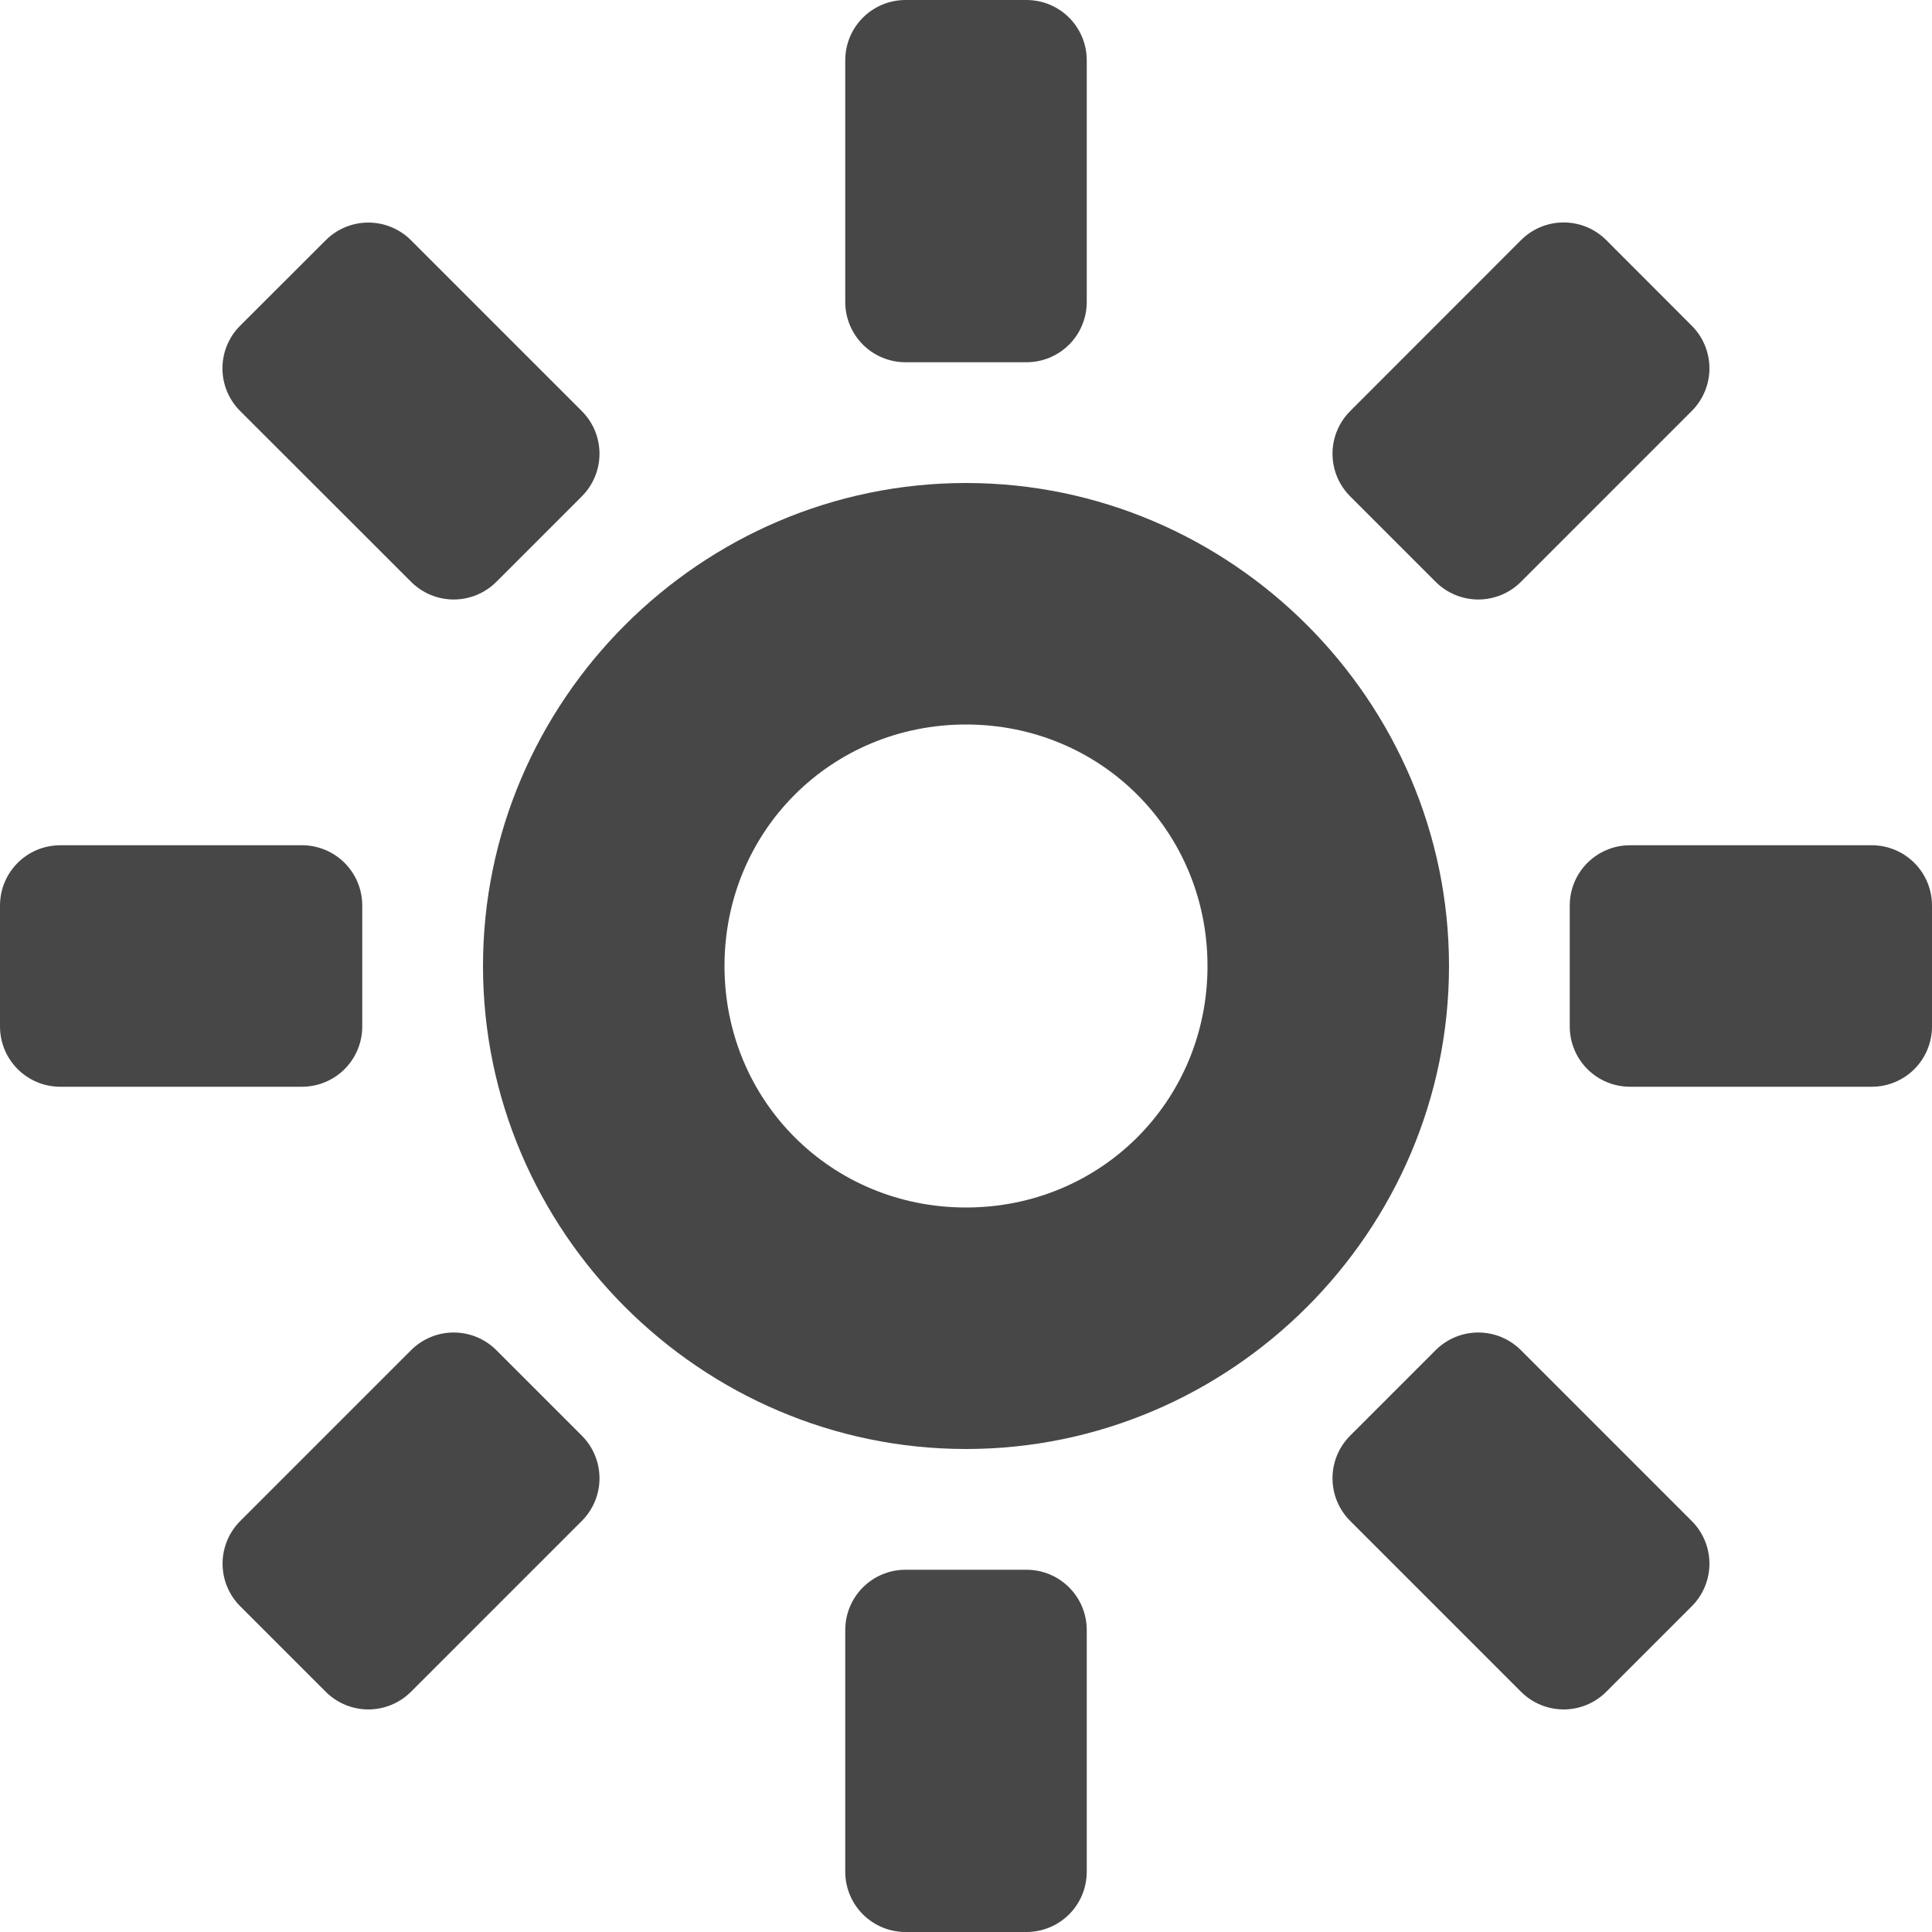
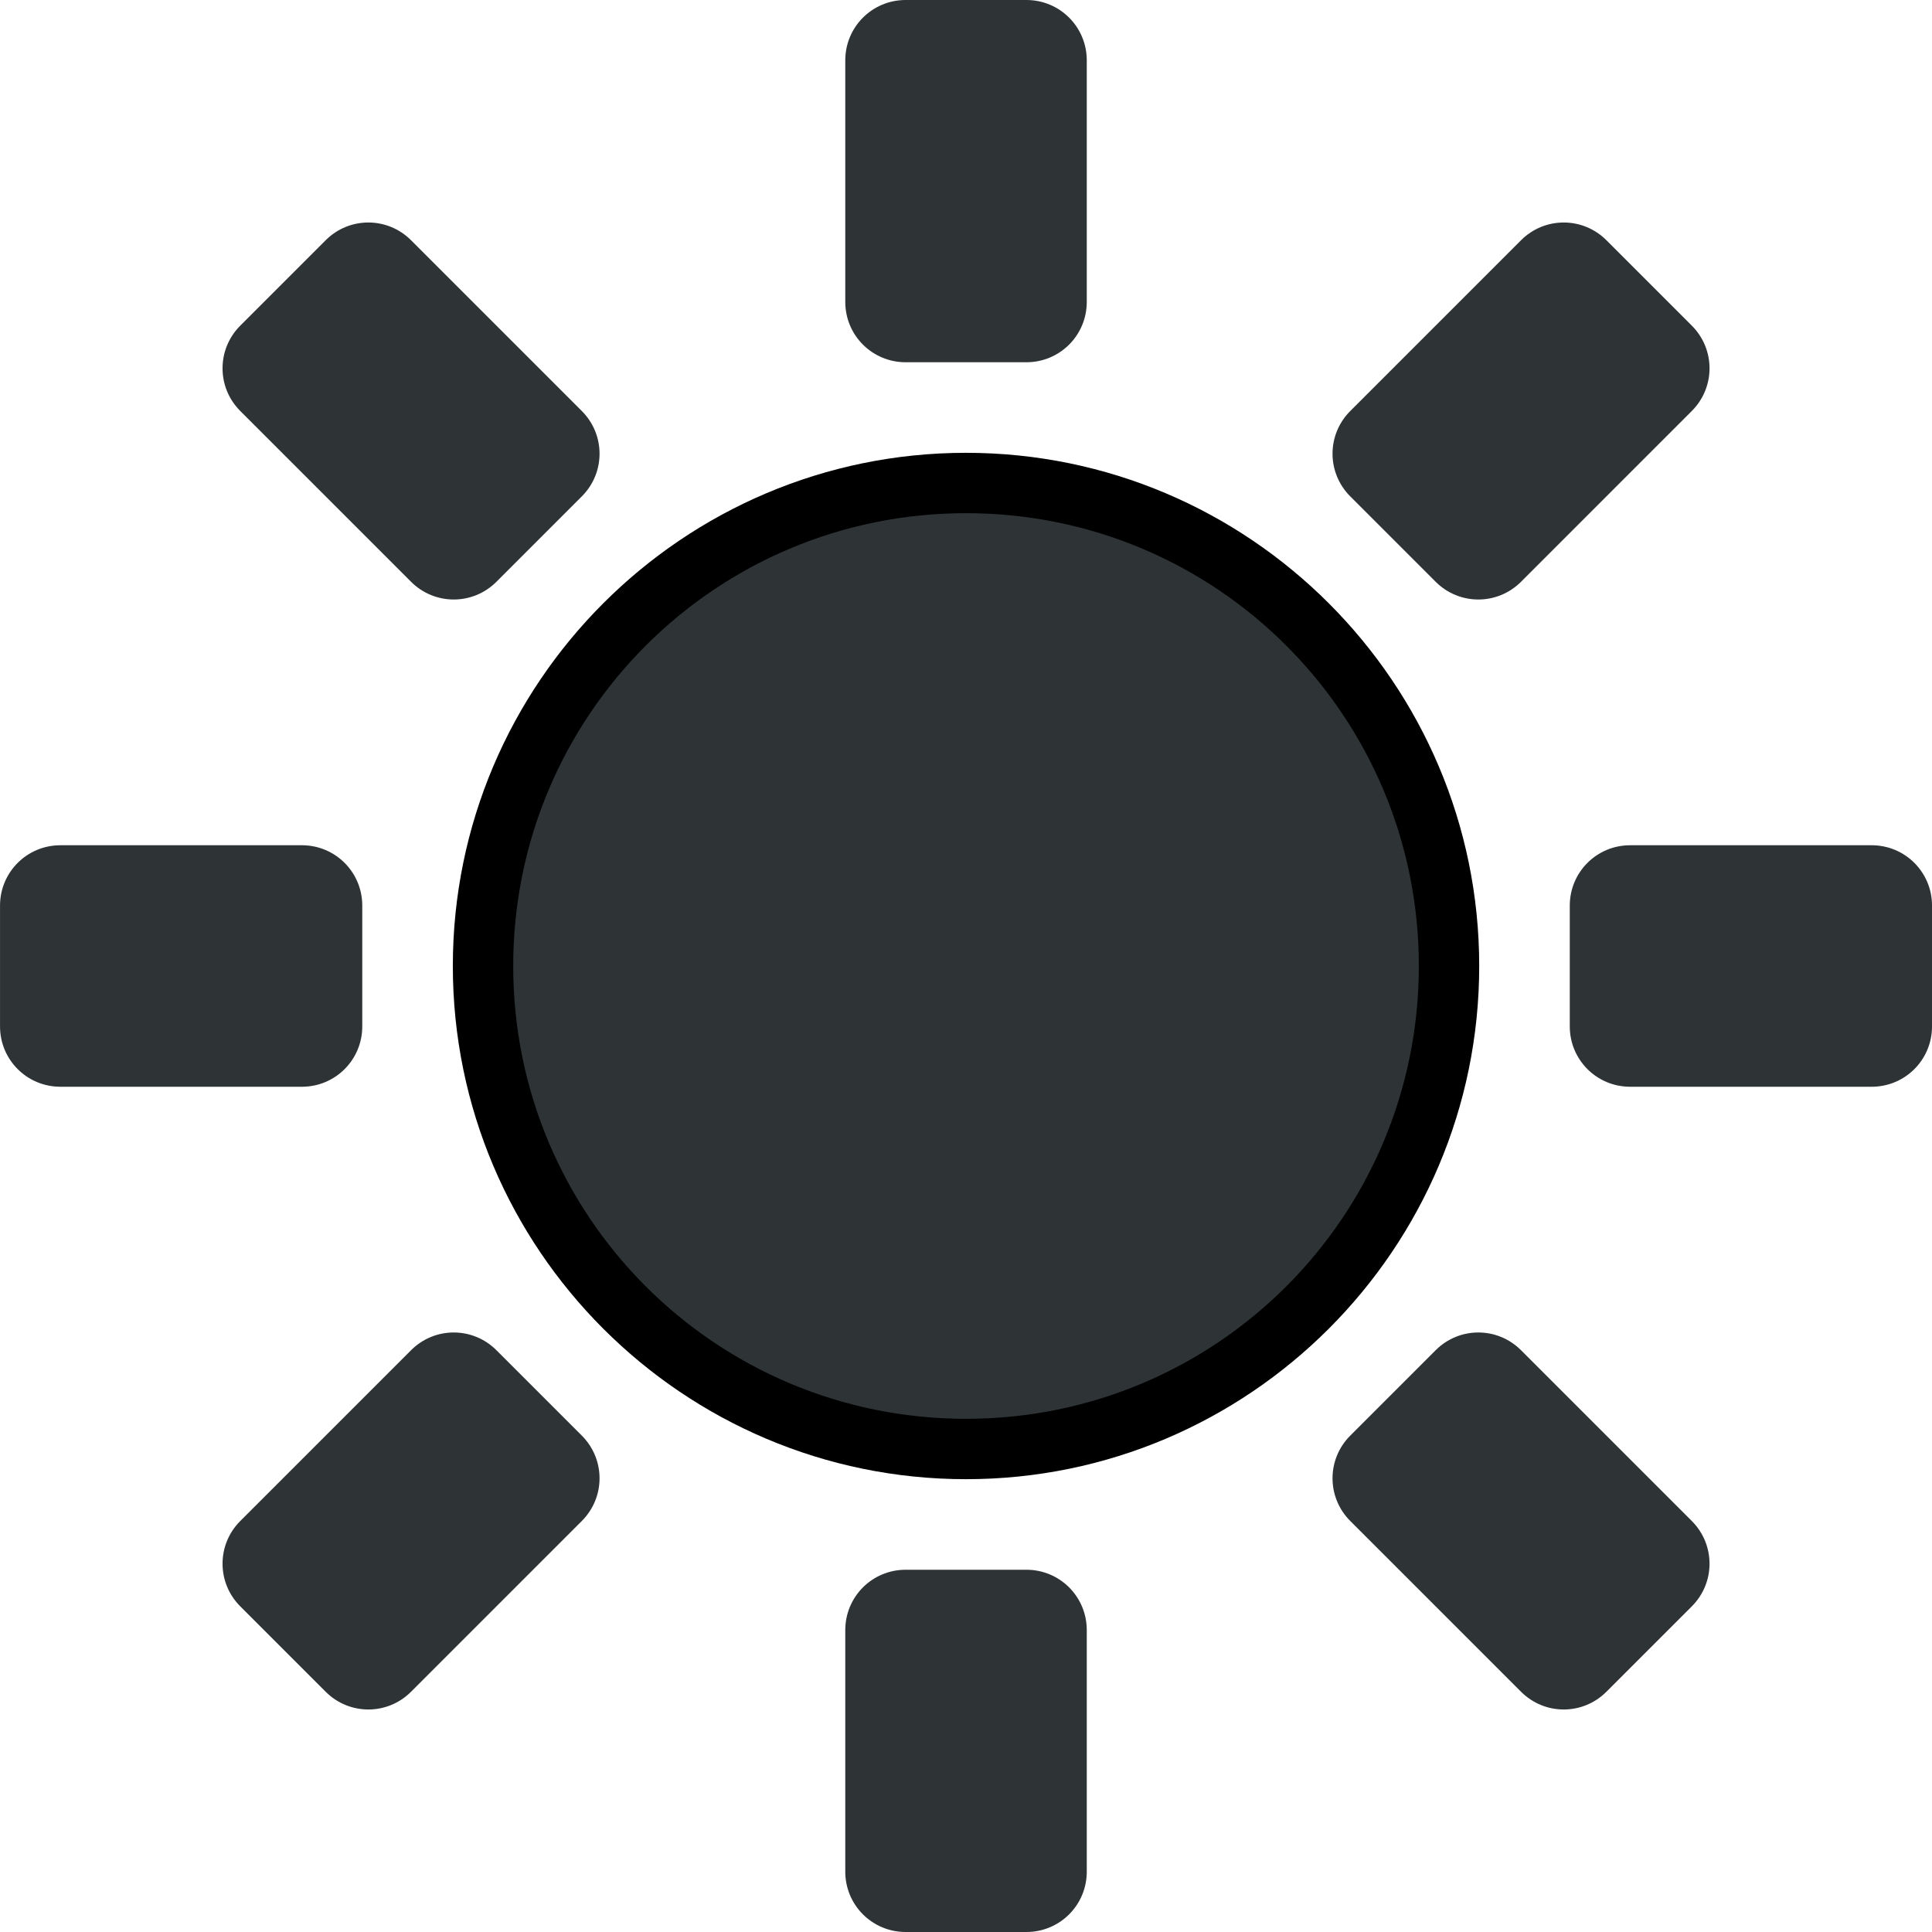
- <svg xmlns="http://www.w3.org/2000/svg" width="16" height="16">
-   <g fill="#474747">
-     <path d="M.5 7h2c.277 0 .5.223.5.5v1c0 .277-.223.5-.5.5h-2a.499.499 0 01-.5-.5v-1c0-.277.223-.5.5-.5zm13 0h2c.277 0 .5.223.5.5v1c0 .277-.223.5-.5.5h-2a.499.499 0 01-.5-.5v-1c0-.277.223-.5.5-.5zM1.99 12.596l1.414-1.414a.499.499 0 01.707 0l.707.707a.499.499 0 010 .707L3.404 14.01a.499.499 0 01-.707 0l-.707-.707a.499.499 0 010-.707zm9.192-9.192l1.414-1.415a.499.499 0 01.707 0l.707.708a.499.499 0 010 .707l-1.414 1.414a.499.499 0 01-.707 0l-.707-.707a.499.499 0 010-.707zM7 15.5v-2c0-.277.223-.5.5-.5h1c.277 0 .5.223.5.5v2c0 .277-.223.5-.5.5h-1a.499.499 0 01-.5-.5zm0-13v-2c0-.277.223-.5.5-.5h1c.277 0 .5.223.5.5v2c0 .277-.223.5-.5.5h-1a.499.499 0 01-.5-.5zm5.596 11.51l-1.414-1.414a.499.499 0 010-.707l.707-.707a.499.499 0 01.707 0l1.414 1.414a.499.499 0 010 .707l-.707.707a.499.499 0 01-.707 0zM3.404 4.818L1.989 3.404a.499.499 0 010-.707l.708-.707a.499.499 0 01.707 0l1.414 1.414a.499.499 0 010 .707l-.707.707a.499.499 0 01-.707 0z" style="marker:none" color="#bebebe" overflow="visible" />
-     <path d="M8 4C5.803 4 4 5.803 4 8s1.803 4 4 4 4-1.803 4-4-1.803-4-4-4zm0 2c1.117 0 2 .884 2 2s-.883 2-2 2c-1.116 0-2-.884-2-2s.884-2 2-2z" style="line-height:normal;font-variant-ligatures:normal;font-variant-position:normal;font-variant-caps:normal;font-variant-numeric:normal;font-variant-alternates:normal;font-feature-settings:normal;text-indent:0;text-align:start;text-decoration-line:none;text-decoration-style:solid;text-decoration-color:#000;text-transform:none;text-orientation:mixed;shape-padding:0;isolation:auto;mix-blend-mode:normal;marker:none" color="#000" font-weight="400" font-family="sans-serif" overflow="visible" />
+ <svg xmlns="http://www.w3.org/2000/svg" height="16" id="svg7384" style="enable-background:new" version="1.1" width="16">
+   <defs id="defs7386" />
+   <g id="layer10" transform="translate(-51.9998,-192)" />
+   <g id="layer1" transform="translate(-51.9998,-128)">
+     <path d="m 52.5,135 h 2 c 0.277,0 0.5,0.223 0.5,0.5 v 1 c 0,0.277 -0.223,0.5 -0.5,0.5 H 52.5 c -0.277,0 -0.5,-0.223 -0.5,-0.5 v -1 c 0,-0.277 0.223,-0.5 0.5,-0.5 z" id="rect4906-43-6" style="color:#bebebe;display:inline;overflow:visible;visibility:visible;fill:#2e3436;fill-opacity:1;fill-rule:nonzero;stroke:none;stroke-width:2;marker:none;enable-background:new" />
+     <path d="M 65.5,135 H 67.5 c 0.277,0 0.5,0.223 0.5,0.5 v 1 c 0,0.277 -0.223,0.5 -0.5,0.5 H 65.5 C 65.223,137 65,136.777 65,136.5 v -1 c 0,-0.277 0.223,-0.5 0.5,-0.5 z" id="rect4906-4-6-6" style="color:#bebebe;display:inline;overflow:visible;visibility:visible;fill:#2e3436;fill-opacity:1;fill-rule:nonzero;stroke:none;stroke-width:2;marker:none;enable-background:new" />
+     <path d="m -61.24,137.593 h 2 c 0.277,0 0.5,0.223 0.5,0.5 v 1 c 0,0.277 -0.223,0.5 -0.5,0.5 h -2 c -0.277,0 -0.5,-0.223 -0.5,-0.5 v -1 c 0,-0.277 0.223,-0.5 0.5,-0.5 z" id="rect8386" style="color:#bebebe;display:inline;overflow:visible;visibility:visible;fill:#2e3436;fill-opacity:1;fill-rule:nonzero;stroke:none;stroke-width:2;marker:none;enable-background:new" transform="rotate(-45)" />
+     <path d="m -48.24,137.593 h 2 c 0.277,0 0.5,0.223 0.5,0.5 v 1 c 0,0.277 -0.223,0.5 -0.5,0.5 h -2 c -0.277,0 -0.5,-0.223 -0.5,-0.5 v -1 c 0,-0.277 0.223,-0.5 0.5,-0.5 z" id="rect8388" style="color:#bebebe;display:inline;overflow:visible;visibility:visible;fill:#2e3436;fill-opacity:1;fill-rule:nonzero;stroke:none;stroke-width:2;marker:none;enable-background:new" transform="rotate(-45)" />
+     <path d="m -143.5,59 h 2 c 0.277,0 0.5,0.223 0.5,0.5 v 1 c 0,0.277 -0.223,0.5 -0.5,0.5 H -143.5 c -0.277,0 -0.5,-0.223 -0.5,-0.5 v -1 c 0,-0.277 0.223,-0.5 0.5,-0.5 z" id="rect8390" style="color:#bebebe;display:inline;overflow:visible;visibility:visible;fill:#2e3436;fill-opacity:1;fill-rule:nonzero;stroke:none;stroke-width:2;marker:none;enable-background:new" transform="rotate(-90)" />
+     <path d="m -130.5,59 h 2 c 0.277,0 0.5,0.223 0.5,0.5 v 1 c 0,0.277 -0.223,0.5 -0.5,0.5 h -2 c -0.277,0 -0.5,-0.223 -0.5,-0.5 v -1 c 0,-0.277 0.223,-0.5 0.5,-0.5 z" id="rect8392" style="color:#bebebe;display:inline;overflow:visible;visibility:visible;fill:#2e3436;fill-opacity:1;fill-rule:nonzero;stroke:none;stroke-width:2;marker:none;enable-background:new" transform="rotate(-90)" />
+     <path d="m -146.093,-54.74 h 2 c 0.277,0 0.5,0.223 0.5,0.5 v 1 c 0,0.277 -0.223,0.5 -0.5,0.5 h -2 c -0.277,0 -0.5,-0.223 -0.5,-0.5 v -1 c 0,-0.277 0.223,-0.5 0.5,-0.5 z" id="rect8394" style="color:#bebebe;display:inline;overflow:visible;visibility:visible;fill:#2e3436;fill-opacity:1;fill-rule:nonzero;stroke:none;stroke-width:2;marker:none;enable-background:new" transform="rotate(-135)" />
+     <path d="m -133.093,-54.74 h 2 c 0.277,0 0.5,0.223 0.5,0.5 v 1 c 0,0.277 -0.223,0.5 -0.5,0.5 h -2 c -0.277,0 -0.5,-0.223 -0.5,-0.5 v -1 c 0,-0.277 0.223,-0.5 0.5,-0.5 z" id="rect8396" style="color:#bebebe;display:inline;overflow:visible;visibility:visible;fill:#2e3436;fill-opacity:1;fill-rule:nonzero;stroke:none;stroke-width:2;marker:none;enable-background:new" transform="rotate(-135)" />
+     <g id="g3424" style="opacity:1">
+       <path d="m 64,136 c 0,2.209 -1.791,4 -4,4 -2.209,0 -4,-1.791 -4,-4 0,-2.209 1.791,-4 4,-4 2.209,0 4,1.791 4,4 z" id="path3426" style="color:#000000;font-style:normal;font-variant:normal;font-weight:normal;font-stretch:normal;font-size:medium;line-height:normal;font-family:sans-serif;font-variant-ligatures:normal;font-variant-position:normal;font-variant-caps:normal;font-variant-numeric:normal;font-variant-alternates:normal;font-variant-east-asian:normal;font-feature-settings:normal;font-variation-settings:normal;text-indent:0;text-align:start;text-decoration:none;text-decoration-line:none;text-decoration-style:solid;text-decoration-color:#000000;letter-spacing:normal;word-spacing:normal;text-transform:none;writing-mode:lr-tb;direction:ltr;text-orientation:mixed;dominant-baseline:auto;baseline-shift:baseline;text-anchor:start;white-space:normal;shape-padding:0;shape-margin:0;inline-size:0;clip-rule:nonzero;display:inline;overflow:visible;visibility:visible;isolation:auto;mix-blend-mode:normal;color-interpolation:sRGB;color-interpolation-filters:linearRGB;solid-color:#000000;solid-opacity:1;vector-effect:none;fill:#2e3436;fill-opacity:1;fill-rule:nonzero;stroke-width:0.5;stroke-linecap:butt;stroke-linejoin:round;stroke-miterlimit:4;stroke-dasharray:none;stroke-dashoffset:0;stroke-opacity:1.0;color-rendering:auto;image-rendering:auto;shape-rendering:auto;text-rendering:auto;enable-background:new;stop-color:#000000;stop-opacity:1;stroke:none;" />
+       <path d="M 60 131.75 C 57.656 131.75 55.75 133.656 55.75 136 C 55.75 138.344 57.656 140.25 60 140.25 C 62.344 140.25 64.25 138.344 64.25 136 C 64.25 133.656 62.344 131.75 60 131.75 z M 60 132.25 C 62.074 132.25 63.75 133.926 63.75 136 C 63.75 138.074 62.074 139.75 60 139.75 C 57.926 139.75 56.25 138.074 56.25 136 C 56.25 133.926 57.926 132.25 60 132.25 z " id="path3428" style="color:#000000;font-style:normal;font-variant:normal;font-weight:normal;font-stretch:normal;font-size:medium;line-height:normal;font-family:sans-serif;font-variant-ligatures:normal;font-variant-position:normal;font-variant-caps:normal;font-variant-numeric:normal;font-variant-alternates:normal;font-variant-east-asian:normal;font-feature-settings:normal;font-variation-settings:normal;text-indent:0;text-align:start;text-decoration:none;text-decoration-line:none;text-decoration-style:solid;text-decoration-color:#000000;letter-spacing:normal;word-spacing:normal;text-transform:none;writing-mode:lr-tb;direction:ltr;text-orientation:mixed;dominant-baseline:auto;baseline-shift:baseline;text-anchor:start;white-space:normal;shape-padding:0;shape-margin:0;inline-size:0;clip-rule:nonzero;display:inline;overflow:visible;visibility:visible;isolation:auto;mix-blend-mode:normal;color-interpolation:sRGB;color-interpolation-filters:linearRGB;solid-color:#000000;solid-opacity:1;vector-effect:none;fill-opacity:1;fill-rule:nonzero;stroke-width:0.5;stroke-linecap:butt;stroke-linejoin:round;stroke-miterlimit:4;stroke-dasharray:none;stroke-dashoffset:0;stroke-opacity:1.0;color-rendering:auto;image-rendering:auto;shape-rendering:auto;text-rendering:auto;enable-background:new;stop-color:#000000;stop-opacity:1;stroke:none;" />
+     </g>
  </g>
+   <g id="layer11" transform="translate(-51.9998,-192)" />
+   <g id="layer7" transform="translate(-51.9998,-128)" />
+   <g id="layer6" transform="translate(-51.9998,-128)" />
+   <g id="layer5" transform="translate(-51.9998,-128)" />
+   <g id="layer9" transform="translate(-51.9998,-128)" />
+   <g id="layer2" transform="translate(-51.9998,-128)" />
+   <g id="layer8" transform="translate(-51.9998,-128)" />
+   <g id="layer3" transform="translate(-51.9998,-128)" />
+   <g id="layer4" transform="translate(-51.9998,-128)" />
</svg>
